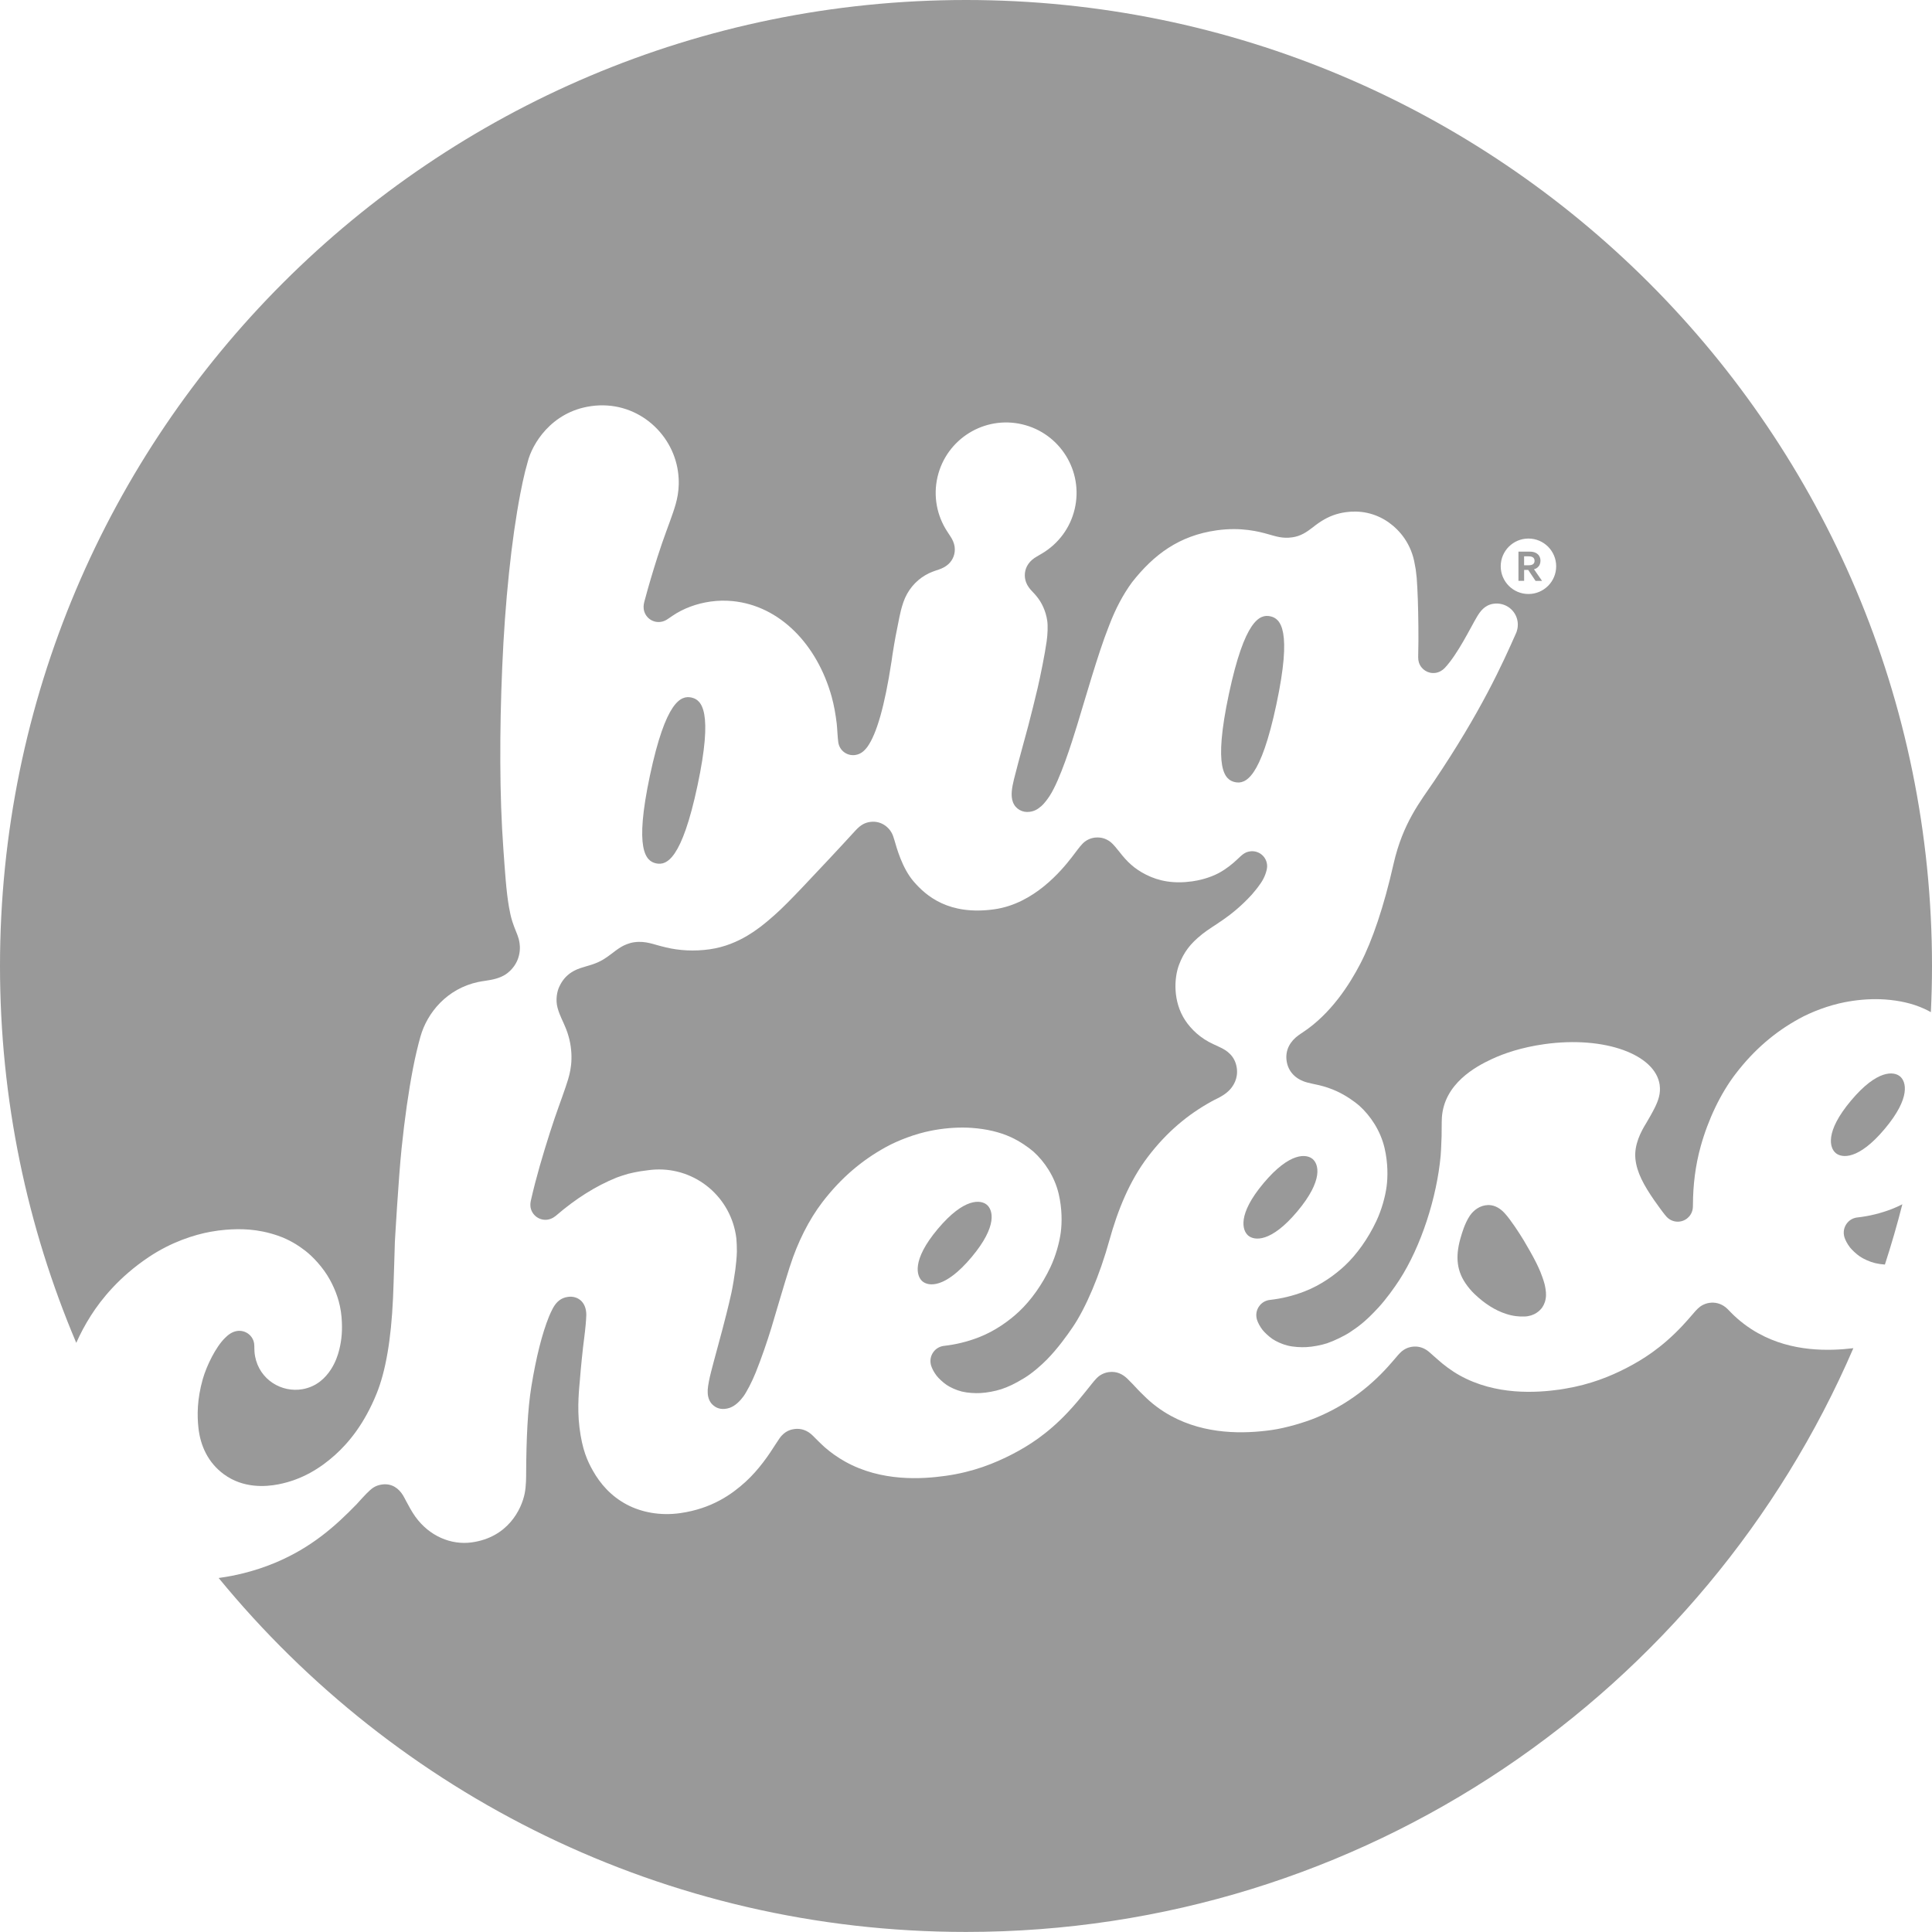
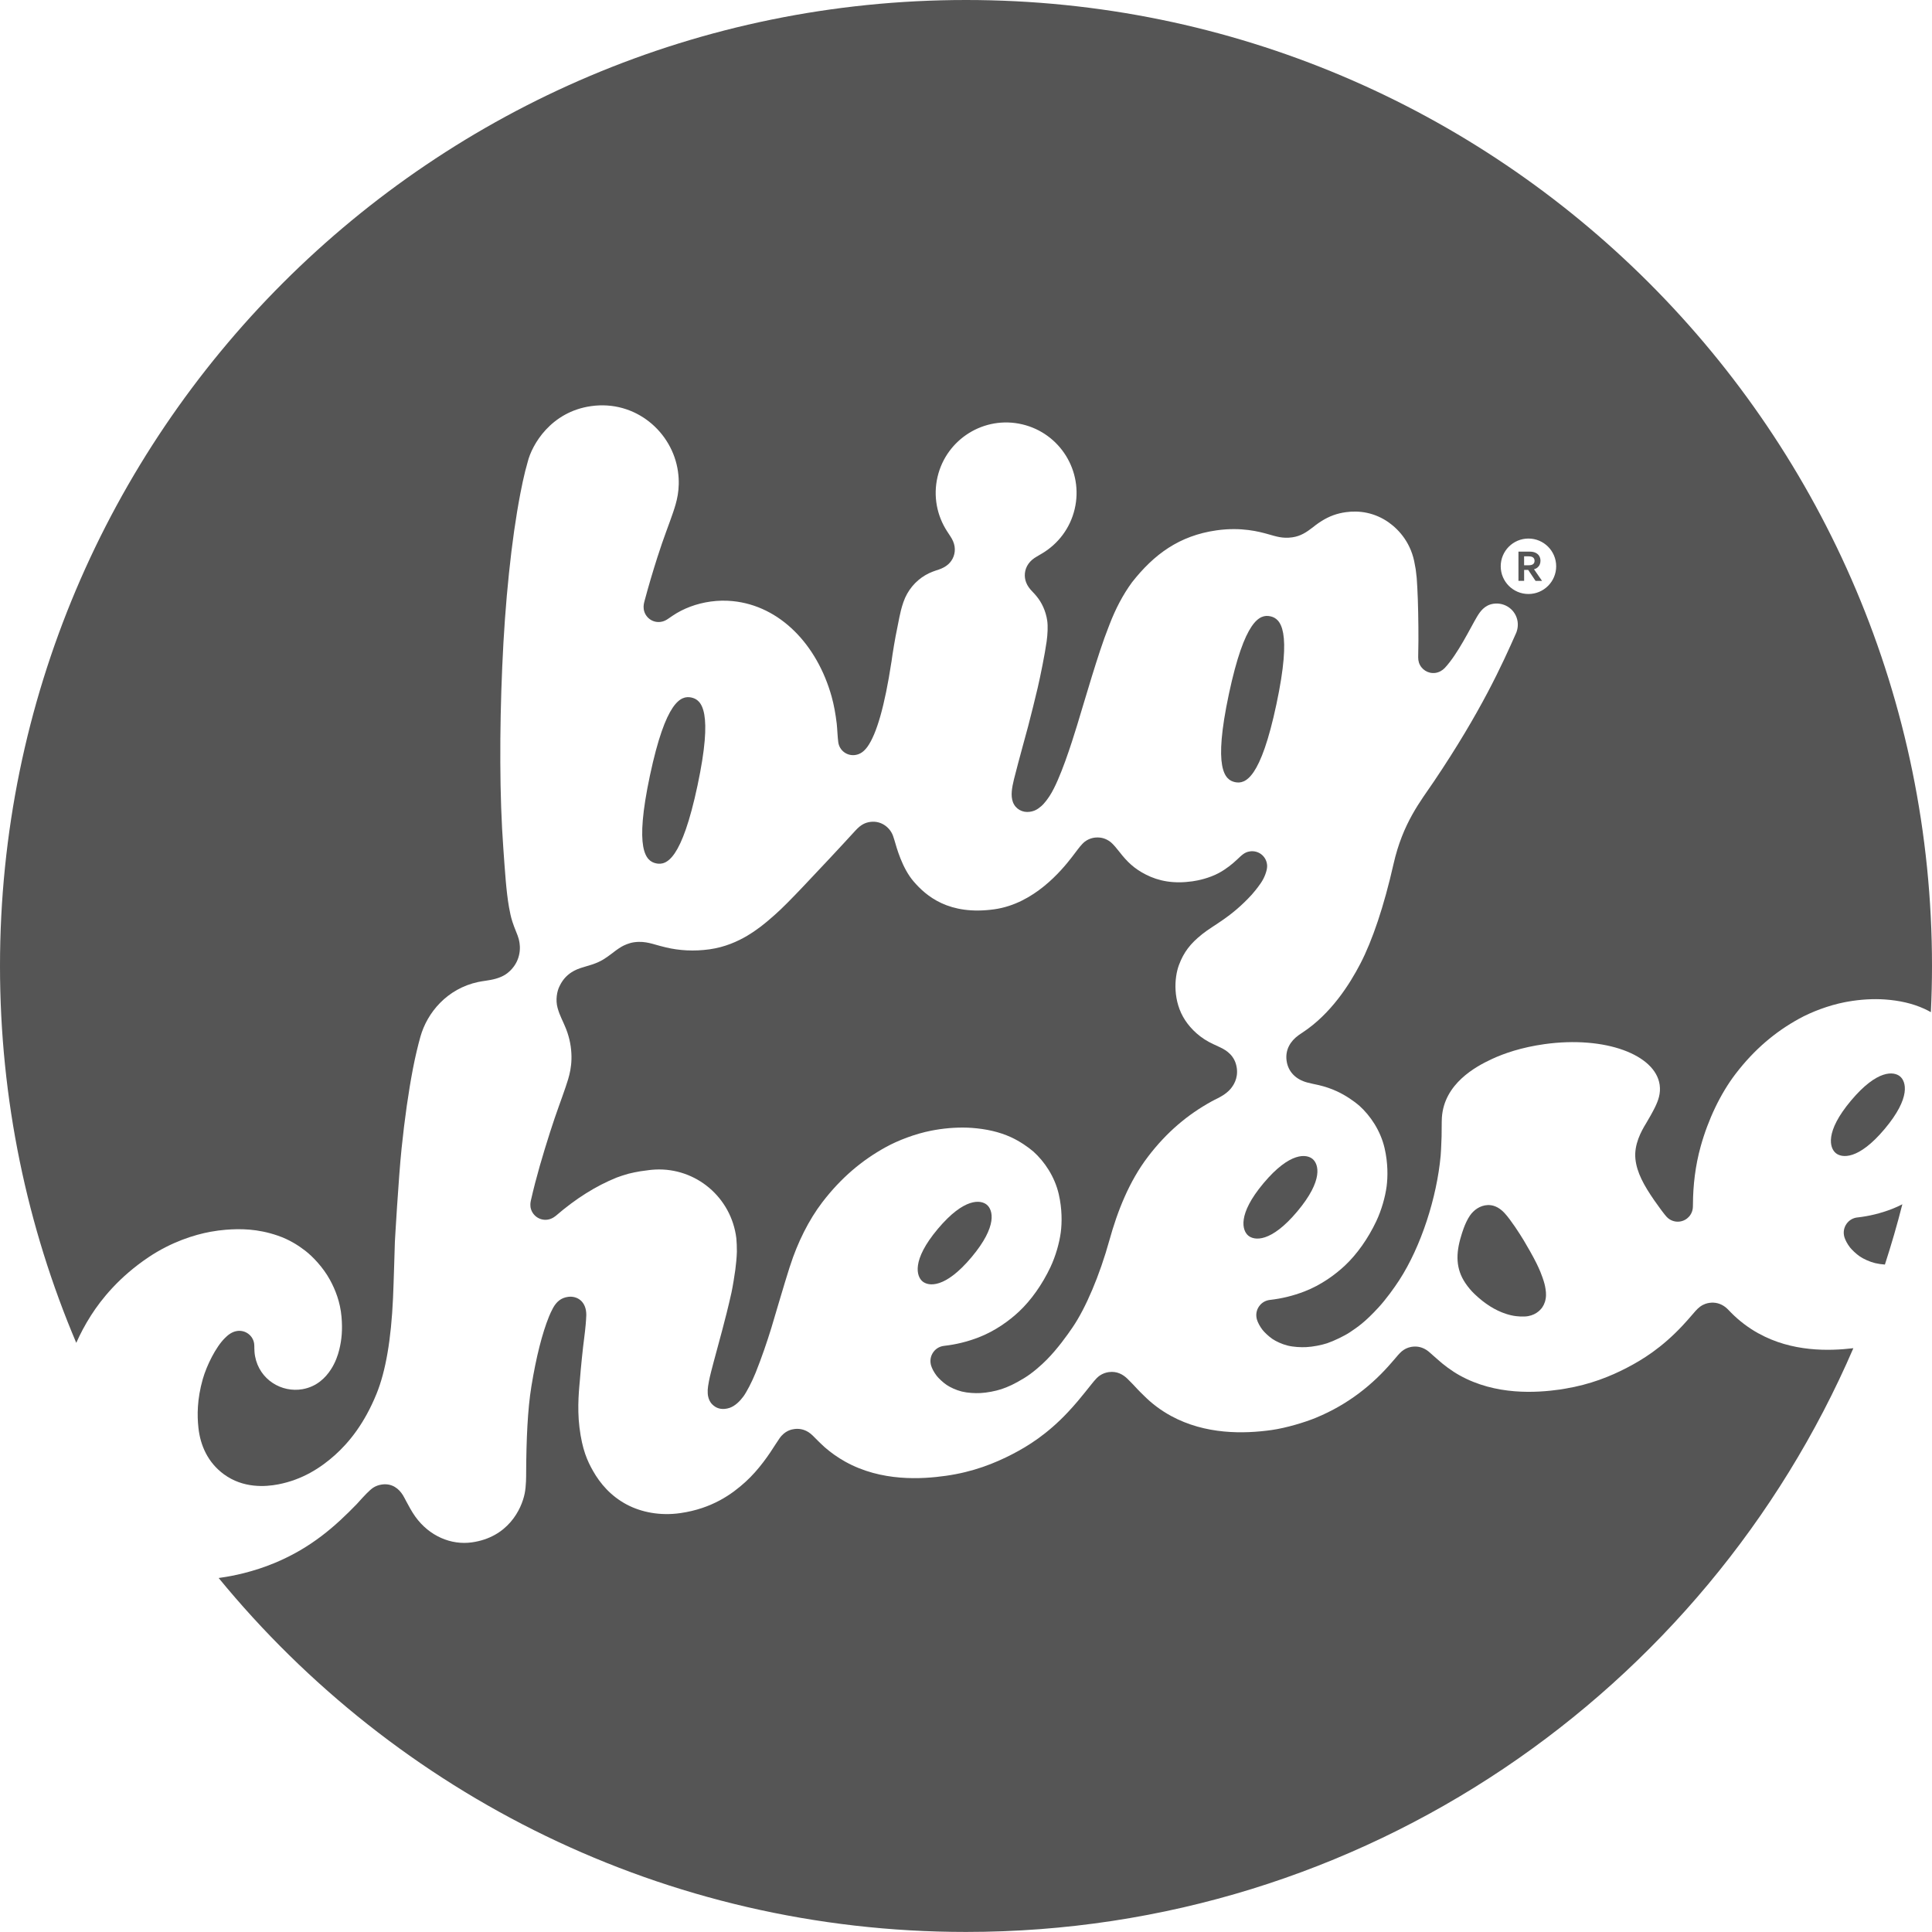
<svg xmlns="http://www.w3.org/2000/svg" id="_레이어_2" data-name="레이어 2" viewBox="0 0 684.23 684.23">
  <defs>
    <style>
      .cls-1 {
-         fill: #999;
+         fill: #555;
        stroke-width: 0px;
      }
    </style>
  </defs>
  <g id="_레이어_1-2" data-name="레이어 1">
    <g>
      <path class="cls-1" d="M622.74,472.22c-3.61-2.02-6.79-4.45-9.54-7.21-.59-.6-1.47-1.55-2.02-1.99-1.88-1.5-3.89-1.86-5.73-1.61-.82.11-2.01.39-3.35,1.35-1.06.76-2.44,2.46-2.7,2.76-1.14,1.32-2.31,2.67-3.58,4.02-7.34,7.82-14.17,12.03-19.67,14.88-5.86,3.04-12.93,5.9-21.82,7.38-.55.1-1.14.21-1.8.3-8.45,1.19-22.79,2.14-35.62-5.02-2.87-1.6-5.79-3.81-7.81-5.66-.81-.74-2.7-2.4-3.19-2.8-1.97-1.57-4-1.91-5.77-1.66-.12.02-1.98.18-3.71,1.63-.87.73-1.95,2.08-2.22,2.39-.29.34-.78.9-1.16,1.34-6.8,7.96-15.51,15.04-26.98,19.78-3.92,1.62-10.57,3.63-15.76,4.36-9.76,1.37-23.39,1.66-35.62-5.02-3.64-1.99-6.83-4.41-9.59-7.19-1.73-1.64-2.91-2.98-3.89-4.01-.49-.52-1.63-1.67-1.98-2-1.57-1.5-3.69-2.7-6.55-2.3-2.37.33-3.75,1.62-4.25,2.11-.59.58-1.35,1.53-1.77,2.05-.6.73-1.77,2.22-2.37,2.96-.65.8-2.62,3.19-2.62,3.19-1.09,1.28-2.22,2.56-3.44,3.86-7.34,7.82-14.17,12.03-19.67,14.88-6.26,3.24-13.86,6.31-23.61,7.68-8.45,1.19-22.79,2.14-35.62-5.02-2.65-1.48-5.05-3.18-7.23-5.08-.42-.36-1.82-1.71-2.42-2.3-.46-.46-1.37-1.39-1.84-1.84-.17-.16-.5-.45-.71-.64-2.17-1.79-4.43-1.88-5.85-1.68-.87.12-3.32.52-5.25,3.35-.29.42-1.27,1.9-1.31,1.97-2.3,3.66-5.97,9.09-10.68,13.37-4.75,4.32-11.85,9.49-23.18,11.09-7.11,1-13.73-.32-18.88-3.04-5.67-3.01-9.44-7.46-11.95-11.9-1.99-3.51-3.83-7.48-4.81-15.43-.91-7.37-.03-14.47.16-16.9.28-3.75,1.03-11.21,1.54-14.95.16-1.16.41-3.46.51-4.62.07-.83.2-2.49.21-3.32.04-4.81-3.21-6.87-6.45-6.44-2.55.34-4.13,1.77-5.35,3.97-.55,1-1.1,2.24-1.42,3.03-2.42,5.98-4.53,14.31-6.23,24.73-1.34,8.16-1.79,18.96-1.85,30.45,0,1.32.02,4.78-.52,7.46-1.13,5.62-5.93,15.52-18.71,17.31-7.32,1.03-15.05-2.19-20.02-9.11-1.31-1.83-2.35-3.83-3.28-5.55-.22-.41-.68-1.34-1.08-1.99-1.42-2.34-3.85-4.35-7.48-3.84-2.46.35-3.67,1.56-4.25,2.05-1.28,1.09-4.64,4.87-4.64,4.87-7.62,7.86-16.03,15.38-28.86,20.77-7.97,3.35-15.38,4.74-18.76,5.22-.11.01-.56.09-1.3.2,62.74,76.52,158,125.35,264.68,125.35,140.85,0,261.81-85.13,314.26-206.74-8.6,1.03-21.76,1.36-33.64-5.27Z" />
      <path class="cls-1" d="M52.58,445.27c8.1-5.44,16.21-7.97,21.98-9.03,1.84-.34,3.76-.58,5.35-.71,5.2-.41,11.27-.4,18.48,2.08,4.2,1.44,7.39,3.55,9.76,5.38,2.58,2,6.27,5.83,8.69,10.25,1.92,3.5,3.66,7.89,4.11,13.13.4,4.58.07,8.11-.8,11.64-.46,1.89-1.35,4.53-2.98,7.03-1.89,2.9-4.99,6.06-10.04,6.95-7.37,1.3-15.24-3.32-16.8-11.68-.21-1.12-.23-2.08-.25-2.79,0-.4,0-1.12-.07-1.65-.41-2.91-3.11-4.9-5.99-4.5-2.04.29-3.43,1.59-4.32,2.46-3.3,3.23-6.52,9.81-7.89,14.6-2.04,7.18-2,12.91-1.54,17.2.67,6.28,3.34,12.33,9.03,16.5,6.81,4.99,14.65,4.45,19.22,3.57,8.59-1.65,15.04-5.88,19.96-10.25,5.1-4.53,10.61-11.32,14.88-21.85,3.23-7.95,5.16-19.16,5.83-33.83.23-5,.66-20.01.66-20.01,0,0,1.28-22.55,2.38-33.1,1.09-10.55,2.44-19.99,4.04-28.31.79-4.09,1.72-7.97,2.62-11.19,2.4-8.54,9.44-17.02,20.45-19.38.28-.06,1.04-.2,1.37-.25.37-.06,1.38-.21,1.44-.22,2.04-.3,4.83-.79,7.07-2.32.79-.54,1.93-1.51,2.87-2.85,1.34-1.89,1.9-3.98,2.01-5.76.12-1.83-.26-3.29-.4-3.87-.4-1.55-1.44-3.58-2.25-6.14-.33-1.03-.53-1.86-.67-2.49-.14-.64-.35-1.68-.51-2.56-1.01-5.79-1.43-12.79-2-20.68-.68-9.39-1.04-19.61-1.08-30.64-.05-11.03.18-22.31.68-33.83.49-11.52,1.28-22.55,2.38-33.1,1.09-10.55,2.44-19.99,4.04-28.31.54-2.81,1.11-5.49,1.72-7.94.28-1.11.62-2.16.86-3.17,1.49-6.16,8.24-17.82,22.49-19.82,15.71-2.21,28.78,9.15,30.75,23.17.9,6.43-.56,10.97-1.7,14.38-1.34,4.01-3.38,9-5.6,16-1.62,5.1-3.14,10.18-4.51,15.34-.19.71-.49,1.77-.32,2.99.4,2.84,3.01,4.96,6.03,4.53,1.03-.14,1.86-.57,2.65-1.12.61-.43,1.21-.83,1.52-1.04,3.85-2.61,8.55-4.35,13.45-5.03,2.6-.36,5.25-.43,7.87-.16,16.69,1.66,29.87,15.34,35.03,33.82.85,3.06,1.4,6.25,1.8,9.54.21,1.94.3,4.83.55,6.62.42,2.98,3.13,4.93,6,4.52,1.96-.27,3.12-1.5,3.63-2.06.06-.07.28-.33.37-.44.08-.1.26-.33.33-.42,3.25-4.52,6.12-14.48,8.48-29.96h.01c.13-.91.25-1.83.39-2.73.34-2.2.79-4.82,1.09-6.42.32-1.7,1.01-5.1,1.35-6.8.27-1.33.7-3.25,1.4-5.27,1.46-4.27,4.32-7.52,7.67-9.52.86-.51,1.75-.95,2.66-1.29.33-.12.85-.31,1.13-.41.27-.09.81-.26,1.1-.36,1.23-.43,2.4-1.01,3.37-1.89,1.6-1.46,2.59-3.73,2.22-6.25-.19-1.25-.71-2.47-1.57-3.74-.29-.43-.75-1.11-1.11-1.7-3.56-5.5-4.97-12.38-3.36-19.26,3.15-13.41,16.57-21.74,29.98-18.59,13.41,3.15,21.74,16.57,18.59,29.98-1.6,6.84-5.88,12.34-11.46,15.69h0c-.6.38-1.4.83-1.87,1.1-1.34.76-2.35,1.62-3.07,2.66-1.46,2.09-1.57,4.57-.79,6.58.47,1.22,1.26,2.26,2.18,3.2.08.08.66.69.87.93.18.2.5.57.7.83,1.73,2.1,3.2,5.09,3.71,8.57.28,1.9.15,4.77-.2,7.31-.67,4.76-2.23,12.36-3.17,16.44-.78,3.4-2.48,10.16-3.36,13.53-.88,3.36-2.41,8.75-3.58,13.22-.41,1.54-1.09,4.11-1.47,5.68-.73,3.03-1.22,5.78-.37,8.07.92,2.46,3.38,3.8,5.93,3.44,1.58-.22,2.67-.76,4.09-1.98,1.23-1.06,2.46-2.83,3.11-3.85,3.6-5.64,7.65-18.45,9.61-24.84,2.65-8.63,7.49-25.62,11.05-34.56.07-.18.36-.92.43-1.12,2.08-5.42,4.7-10.49,7.97-14.95,7.73-9.83,16.68-16.52,29.96-18.39,8.86-1.25,15.23.53,18.11,1.33,2.89.8,5.16,1.65,8.68,1.15,2.99-.42,5.04-1.83,7.15-3.45.27-.21,1.61-1.31,3.16-2.28,2.79-1.76,5.49-2.74,8.67-3.18,2.25-.32,4.87-.32,7.48.24,2.66.57,5.31,1.7,7.67,3.37,3.88,2.75,8.1,7.58,9.28,15,.02.11.25,1.29.31,1.68.11.73.28,2.19.34,2.93.33,4.26.54,10.47.6,17.33.03,4.1.03,6.07-.06,9.96,0,.29-.02.67-.01.89,0,.24.03.72.06.96.03.23.11.61.2.89.78,2.44,3.23,4.04,5.85,3.67,1.3-.18,2.46-.86,3.32-1.76,4.65-4.97,9.16-14.39,11.4-18.13,1.08-1.81,2.68-4.15,5.86-4.6,4.15-.58,7.95,2.23,8.53,6.38.3,2.17-.51,3.93-.51,3.93-4.9,11.06-12.41,27.79-29.13,52.61-4.75,7.06-11.01,14.65-14.33,29.32-3.38,14.94-7.46,26.98-11.71,35.19-3.8,7.34-10.41,17.78-20.49,24.42-.23.15-.51.34-.68.45-.18.12-.37.25-.72.5-2.97,2.13-4.79,5.23-4.25,9.07.55,3.93,3.33,6.63,7.29,7.68.6.16,1.55.38,2.06.49.53.11,1.39.28,2.09.45,2.22.53,4.33,1.24,6.35,2.17,3.14,1.44,6.17,3.56,7.95,5.1,3.94,3.55,7.52,8.85,8.96,15.04,1.22,5.25,1.16,10.19.72,13.56-.49,3.69-1.79,8.37-3.67,12.34-2.9,6.13-6.85,11.7-11.09,15.68-3.46,3.25-8.44,6.89-14.28,9.15-4.13,1.6-8.2,2.56-12.26,3.02-1.49.17-2.7.86-3.55,1.86-.99,1.17-1.53,2.74-1.22,4.5.02.09.07.36.14.6.32,1.06,1.02,2.41,1.96,3.63.66.86,2.24,2.36,3.5,3.22,1.28.87,3.4,1.87,5.43,2.37,2.09.51,4.68.64,6.6.54,2.31-.12,5.27-.68,7.37-1.37,2.32-.77,6.28-2.67,8.15-3.95,2.66-1.82,5.02-3.29,9.98-8.65,2.76-2.99,5.68-7.07,7.42-9.75,7.75-11.96,13.31-29.3,14.66-44.09.05-.58.24-3.43.33-6.85.05-1.93,0-4.98.1-6.64.81-12,11.91-18.03,17.68-20.71,4.38-2.04,10.5-4.14,18.58-5.28,21.55-3.03,39.37,3.74,40.87,14.4.43,3.05-.5,5.56-1.66,7.96-.71,1.46-2.3,4.3-3.13,5.65-1.77,2.87-4.31,7.53-3.8,12.61.49,4.83,3.01,9.38,6.67,14.68.21.3,1.53,2.16,2.05,2.86.41.55,1.15,1.58,1.74,2.29.11.13.54.63.62.72,1.13,1.23,2.89,1.89,4.62,1.65,2.6-.35,4.62-2.53,4.66-5.29l.02-.88c.03-6.64.84-13.61,2.72-20.39,2.65-9.57,7.04-18.76,12.36-25.72,6.69-8.74,14.12-14.93,22.44-19.52,4.47-2.47,10.52-4.76,16.13-5.86.35-.07.93-.18,1.23-.23,4.48-.79,9.11-1.05,13.16-.76,5.07.37,9.69,1.38,13.89,3.3.79.36,1.57.77,2.33,1.19.26-5.42.4-10.87.4-16.36C684.23,153.17,531.06,0,342.12,0,153.17,0,0,153.17,0,342.12c0,47.35,9.62,92.45,27.01,133.46,1.37-3.09,3.07-6.35,5.21-9.7,3.71-5.81,10.02-13.66,20.36-20.61ZM541.31,190.73c5.42,0,9.82,4.4,9.82,9.82s-4.4,9.82-9.82,9.82-9.82-4.4-9.82-9.82,4.4-9.82,9.82-9.82Z" />
      <path class="cls-1" d="M437.39,277c3.71.79,9.07-1.28,14.66-27.58,5.59-26.28,1.53-30.37-2.18-31.16-3.71-.79-9.07,1.3-14.66,27.58-5.59,26.3-1.53,30.37,2.18,31.16Z" />
      <path class="cls-1" d="M657.83,431.16c-1.49.17-2.7.86-3.55,1.86-.99,1.17-1.53,2.74-1.22,4.5.02.09.07.36.14.6.32,1.06,1.02,2.41,1.96,3.63.66.86,2.24,2.36,3.5,3.22,1.28.87,3.4,1.87,5.43,2.37,1.08.26,2.28.43,3.46.51,2.28-7.02,4.35-14.14,6.18-21.35-1.17.6-2.38,1.16-3.64,1.65-4.13,1.6-8.2,2.56-12.26,3.02Z" />
      <path class="cls-1" d="M539.77,201.84h1.45l2.61,3.89h2.3l-2.85-4.12c.48-.13.9-.34,1.24-.63.34-.29.61-.63.78-1.04.18-.4.27-.85.27-1.33,0-.64-.15-1.2-.44-1.69-.29-.49-.72-.87-1.28-1.14-.56-.27-1.22-.41-1.99-.41h-4.09v10.34h2.01v-3.89ZM539.77,197.03h1.65c.69,0,1.21.14,1.55.42.34.28.5.67.5,1.17s-.17.89-.5,1.16c-.34.27-.85.41-1.55.41h-1.65v-3.15Z" />
      <path class="cls-1" d="M459.44,429.04c9.39-11.18,7.53-16.81,5.42-18.58-2.1-1.76-7.97-2.62-17.36,8.56s-7.52,16.82-5.42,18.58c2.11,1.77,7.97,2.62,17.36-8.56Z" />
      <path class="cls-1" d="M232.37,305.77c3.71.79,9.07-1.3,14.66-27.58,5.59-26.3,1.53-30.37-2.18-31.16-3.71-.79-9.07,1.28-14.66,27.58-5.59,26.29-1.53,30.37,2.18,31.16Z" />
      <path class="cls-1" d="M545.46,450.25c-.29-.7-.87-1.97-1.31-2.86-1.18-2.4-3.33-6.15-4.53-8.14-1.52-2.51-4.53-7.18-6.76-9.62-2.2-2.4-4.37-2.9-5.91-2.85-2.83.09-5.07,1.84-6.37,3.73-1.87,2.74-2.93,6.67-3.06,7.08-2.04,6.55-1.89,11.84,1.43,16.8.95,1.42,2.04,2.72,3.28,3.91,3.6,3.44,7.31,5.78,11.15,7.02,2.52.82,4.56.99,6.54.93,3.55-.12,5.54-2.14,6.31-3.28.73-1.08,1.25-2.5,1.3-4.24.04-1.38-.28-3.07-.54-4.07-.3-1.18-1.07-3.32-1.53-4.43Z" />
      <path class="cls-1" d="M667.49,399.8c9.39-11.18,7.53-16.81,5.42-18.58-2.1-1.76-7.97-2.62-17.36,8.56s-7.52,16.82-5.42,18.58c2.11,1.77,7.97,2.62,17.36-8.56Z" />
      <path class="cls-1" d="M425.65,330.92c4.41-3.52,10.21-5.93,17.7-14.1.83-.91,2.14-2.62,2.14-2.63,1.52-1.97,2.53-3.7,3.12-6.13.2-1,.17-1.54.1-2.03-.42-2.97-3.14-4.92-6.01-4.51-1.93.27-2.86,1.28-4.64,2.95-1.51,1.42-3.74,3.28-6.42,4.72-3.36,1.8-7.25,2.65-9.37,2.94-6.63.93-11.88-.07-16.43-2.38-4.17-2.12-6.67-4.54-9.44-8.12-.69-.9-2.24-2.77-3.03-3.38-1.93-1.51-3.67-1.64-4.63-1.66-1.01-.02-2.83.2-4.51,1.46-1.14.86-2.52,2.75-2.52,2.75,0,0-1.57,2.09-2.11,2.78-3.66,4.72-13.37,16.47-27.44,18.45-16.09,2.26-24.16-4.69-28.62-9.89-4.06-4.72-6-11.94-6.76-14.55-.1-.36-.34-1.07-.46-1.43-.99-2.96-4.13-5.63-8.13-5.07-1.7.24-3.27.9-5.22,3.04-5.56,6.09-12.59,13.59-18.53,19.85-4.05,4.27-7.64,7.92-10.05,10.02-1.28,1.12-2.74,2.43-4.66,3.91-.03.02-.05.05-.08.07-.06.04-.12.09-.18.14-.1.07-.2.15-.3.22-1.18.89-2.62,1.9-4.31,2.92-.05.03-.1.06-.15.1,0,0-.01,0-.02.01-3.47,2.06-7.96,4.07-13.35,4.83-5.51.77-10.77.46-15.5-.67-3.21-.77-4.41-1.24-5.91-1.56-1.41-.3-3.07-.58-5.38-.26-1.81.25-3.57,1.08-4.39,1.55-.63.36-1.61,1.02-2.12,1.41-.26.2-.79.6-1.05.8-.9.71-2.49,1.84-3.38,2.37-.9.54-2.17,1.17-3.91,1.75-1,.34-2.68.78-4.09,1.25-1.81.59-3.07,1.38-3.76,1.88-2.28,1.66-3.25,3.65-3.74,4.65-.82,1.67-1.44,4.71-.63,7.62.8,2.86,1.87,4.57,2.91,7.19.01.03.23.59.3.79.08.22.31.88.31.88.51,1.54.89,3.12,1.12,4.75.92,6.55-.66,10.98-1.8,14.38-1.34,4.01-3.29,8.99-5.52,15.99-2.55,8.03-4.9,15.85-6.81,24.3-.07.32-.14.82-.15,1.1-.01.29.01.94.05,1.17.49,2.84,3.13,4.81,6.01,4.41,1.71-.24,2.85-1.3,3.1-1.49,6.91-5.95,14-10.43,21.39-13.42.67-.27,3.13-1.08,4.19-1.36,1.04-.28,3.16-.7,4.23-.87.79-.13,2.39-.34,3.19-.43.52-.06,1.39-.15,2.08-.18,14.37-.69,26.92,9.83,28.7,24.34.11.92.22,3.59.19,4.75-.04,1.98-.34,4.81-.55,6.39-.27,1.99-.91,6.03-1.37,8.12-1.08,4.92-2.41,10.04-3.29,13.36-.76,2.83-2.39,8.79-3.05,11.32-.43,1.66-1.32,4.94-1.63,6.66-.24,1.34-.41,2.29-.44,3.06-.03.75.01,1.71.13,2.26.2,1,.63,2.08,1.49,2.92.59.58,1.46,1.29,2.92,1.54.93.16,2.09.07,3.22-.32,1.94-.66,3.65-2.37,4.86-4.01,1.11-1.5,3.03-5.13,4.38-8.5,2.08-5.18,4.04-10.94,5.51-15.71.54-1.75,4.92-16.73,6.49-21.56.05-.15.1-.29.15-.43,2.69-8.42,6.68-16.37,11.41-22.57,6.69-8.74,14.12-14.93,22.44-19.52,4.47-2.47,10.52-4.76,16.13-5.86.35-.07.93-.18,1.23-.23,4.48-.79,9.12-1.05,13.16-.76,5.07.37,9.69,1.38,13.89,3.3,3.14,1.44,6.17,3.56,7.95,5.1,3.94,3.55,7.52,8.85,8.96,15.04,1.22,5.25,1.16,10.19.72,13.56-.49,3.69-1.79,8.37-3.67,12.34-2.9,6.13-6.85,11.7-11.09,15.68-3.46,3.25-8.44,6.89-14.28,9.15-4.13,1.6-8.2,2.56-12.26,3.02-1.49.17-2.7.86-3.55,1.86-.99,1.17-1.53,2.74-1.22,4.5.02.09.07.36.14.6.32,1.06,1.02,2.41,1.96,3.63.66.86,2.24,2.36,3.5,3.22,1.28.87,3.4,1.87,5.43,2.37,2.09.51,4.68.64,6.6.54,2.31-.12,5.27-.68,7.37-1.37,2.32-.77,4.68-1.83,8.15-3.95,2.96-1.81,6.1-4.61,7.96-6.5,3.82-3.88,7.1-8.45,9.17-11.49,4.66-6.85,9.56-18.37,13.02-30.84,2.81-10.15,6.95-20.78,13.67-29.58,6.67-8.75,14.12-14.93,22.44-19.52.72-.4,1.5-.79,2.3-1.18,2.66-1.35,3.87-2.57,4.44-3.24.93-1.09,2.79-3.63,2.26-7.43-.61-4.32-3.56-6.26-5.97-7.37-.65-.3-1.46-.67-2.33-1.09-4.57-2.07-7.88-5.27-9.99-8.47-4.39-6.67-3.92-14.95-2.19-19.59,1.71-4.58,4.1-7.6,8.08-10.78Z" />
      <path class="cls-1" d="M344.07,445.25c9.39-11.18,7.53-16.81,5.42-18.58-2.1-1.76-7.97-2.62-17.36,8.56-9.39,11.18-7.52,16.82-5.42,18.58,2.11,1.77,7.97,2.62,17.36-8.56Z" />
    </g>
  </g>
</svg>
